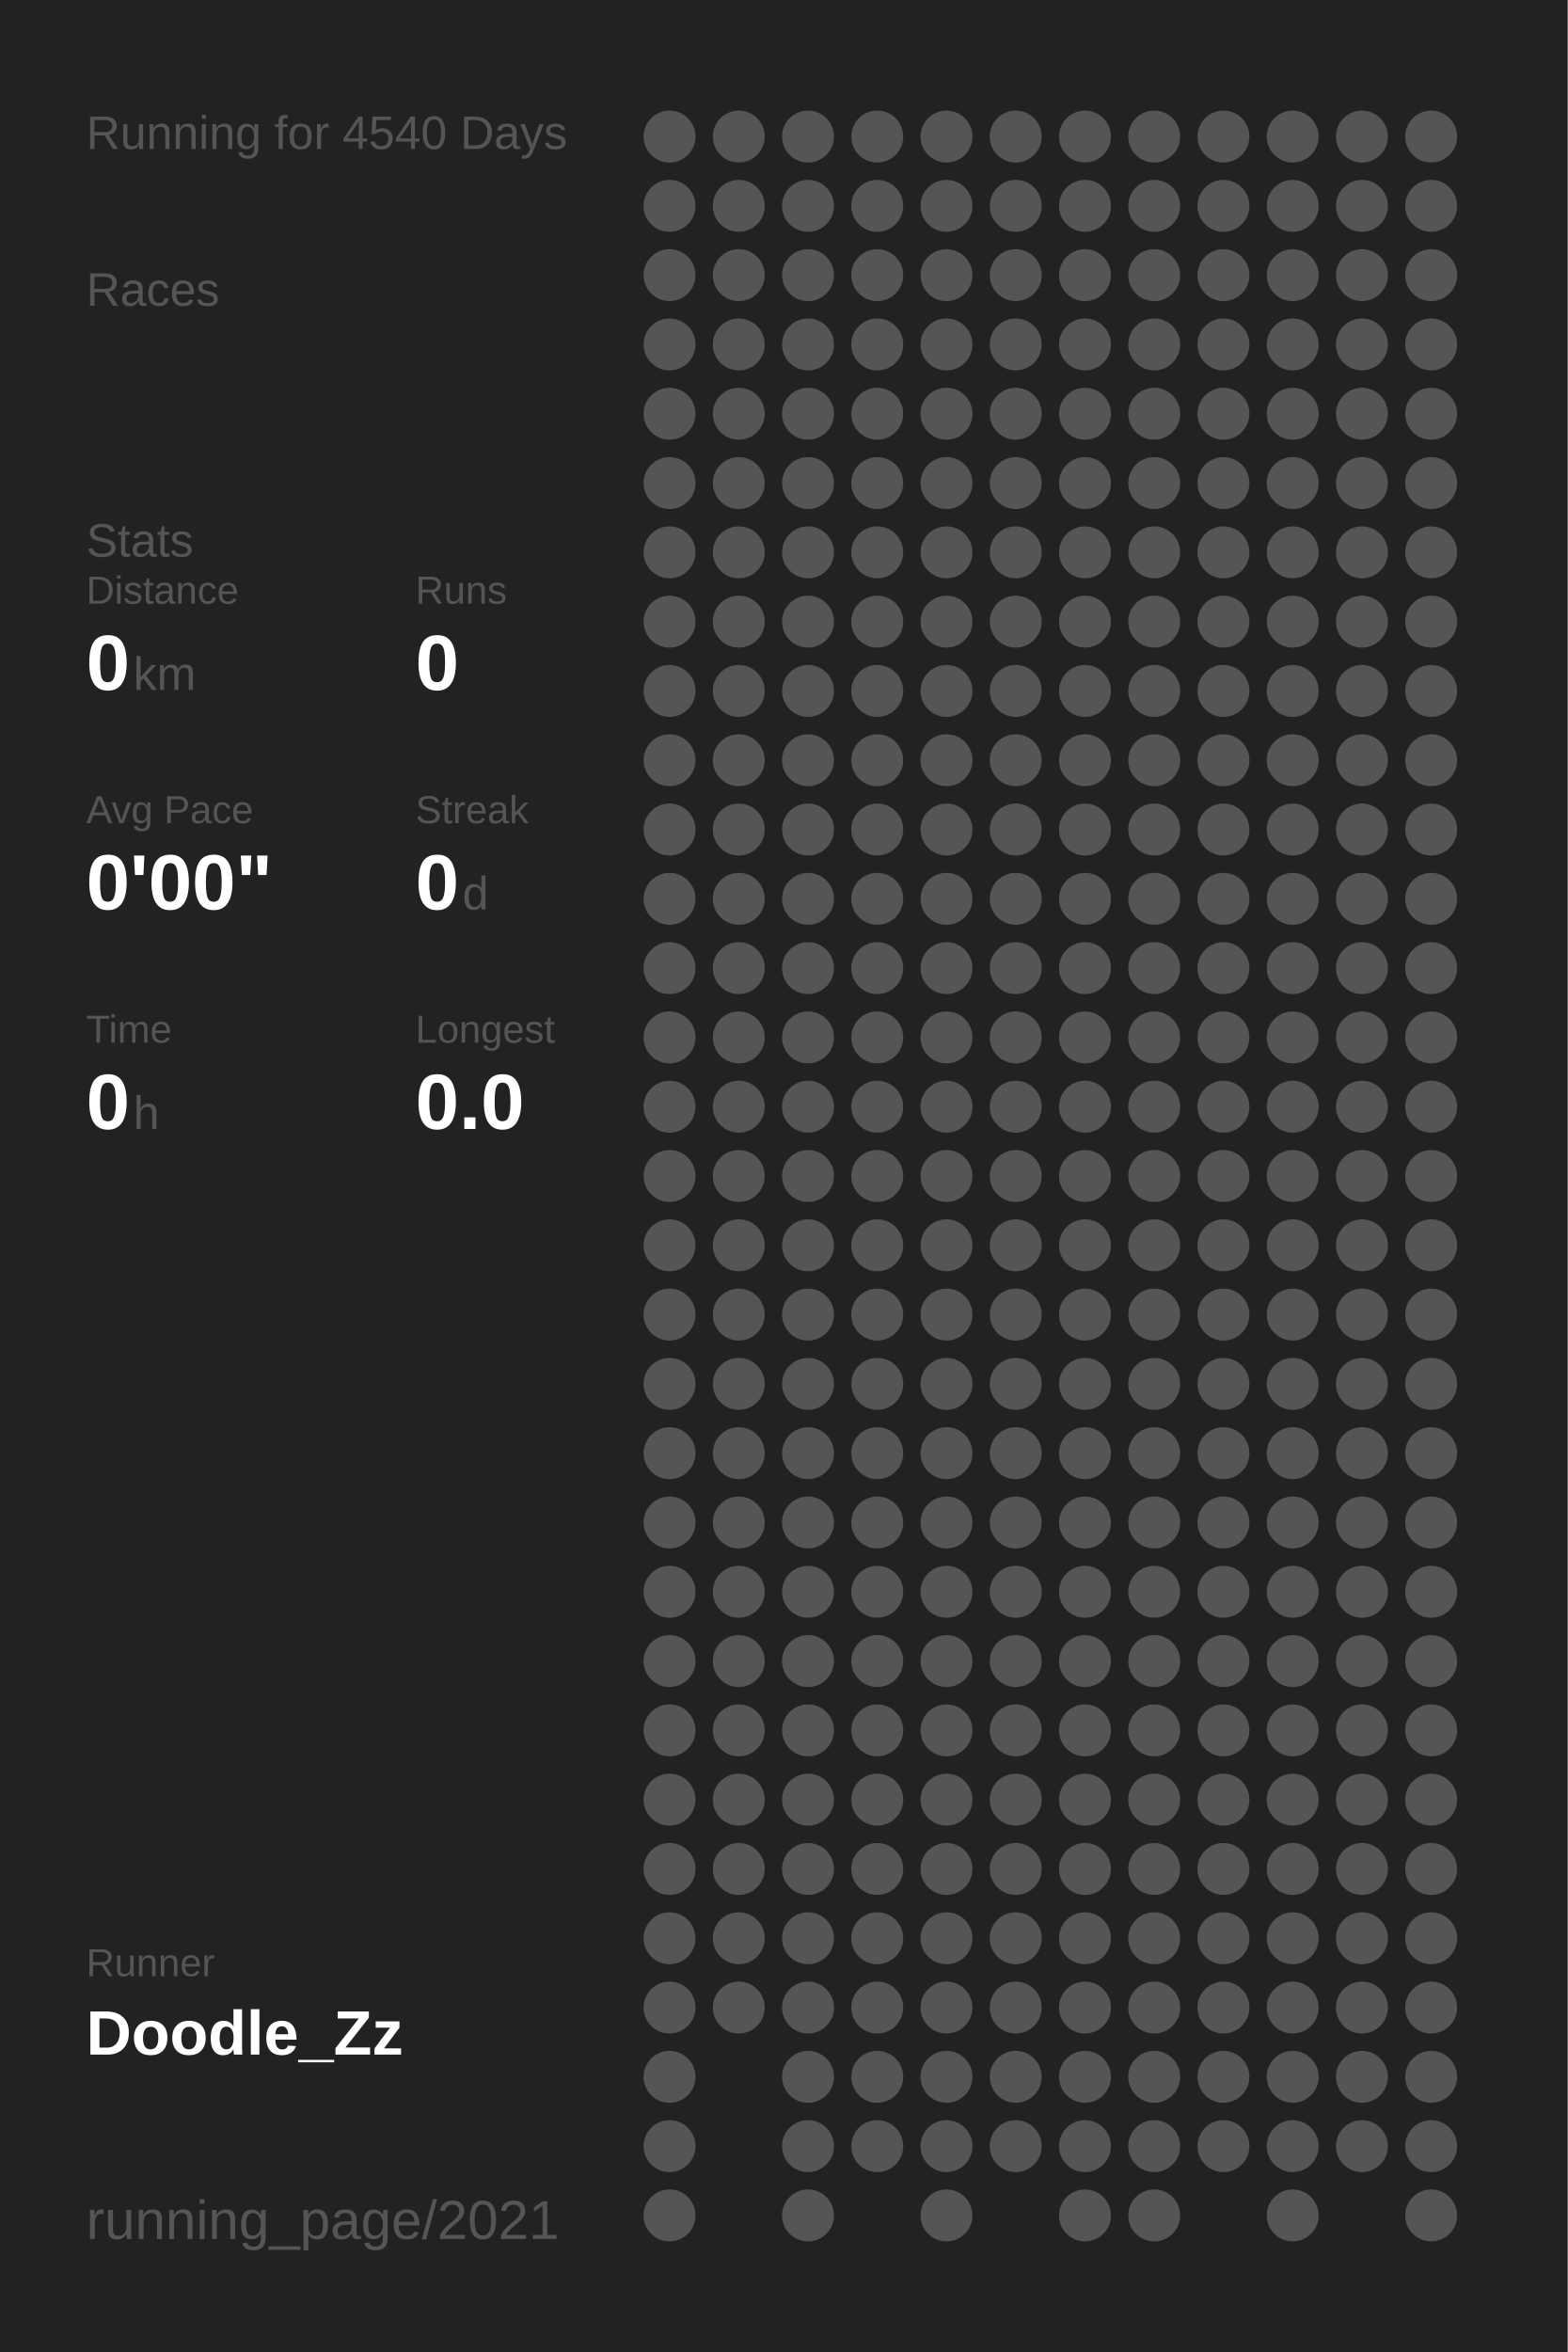
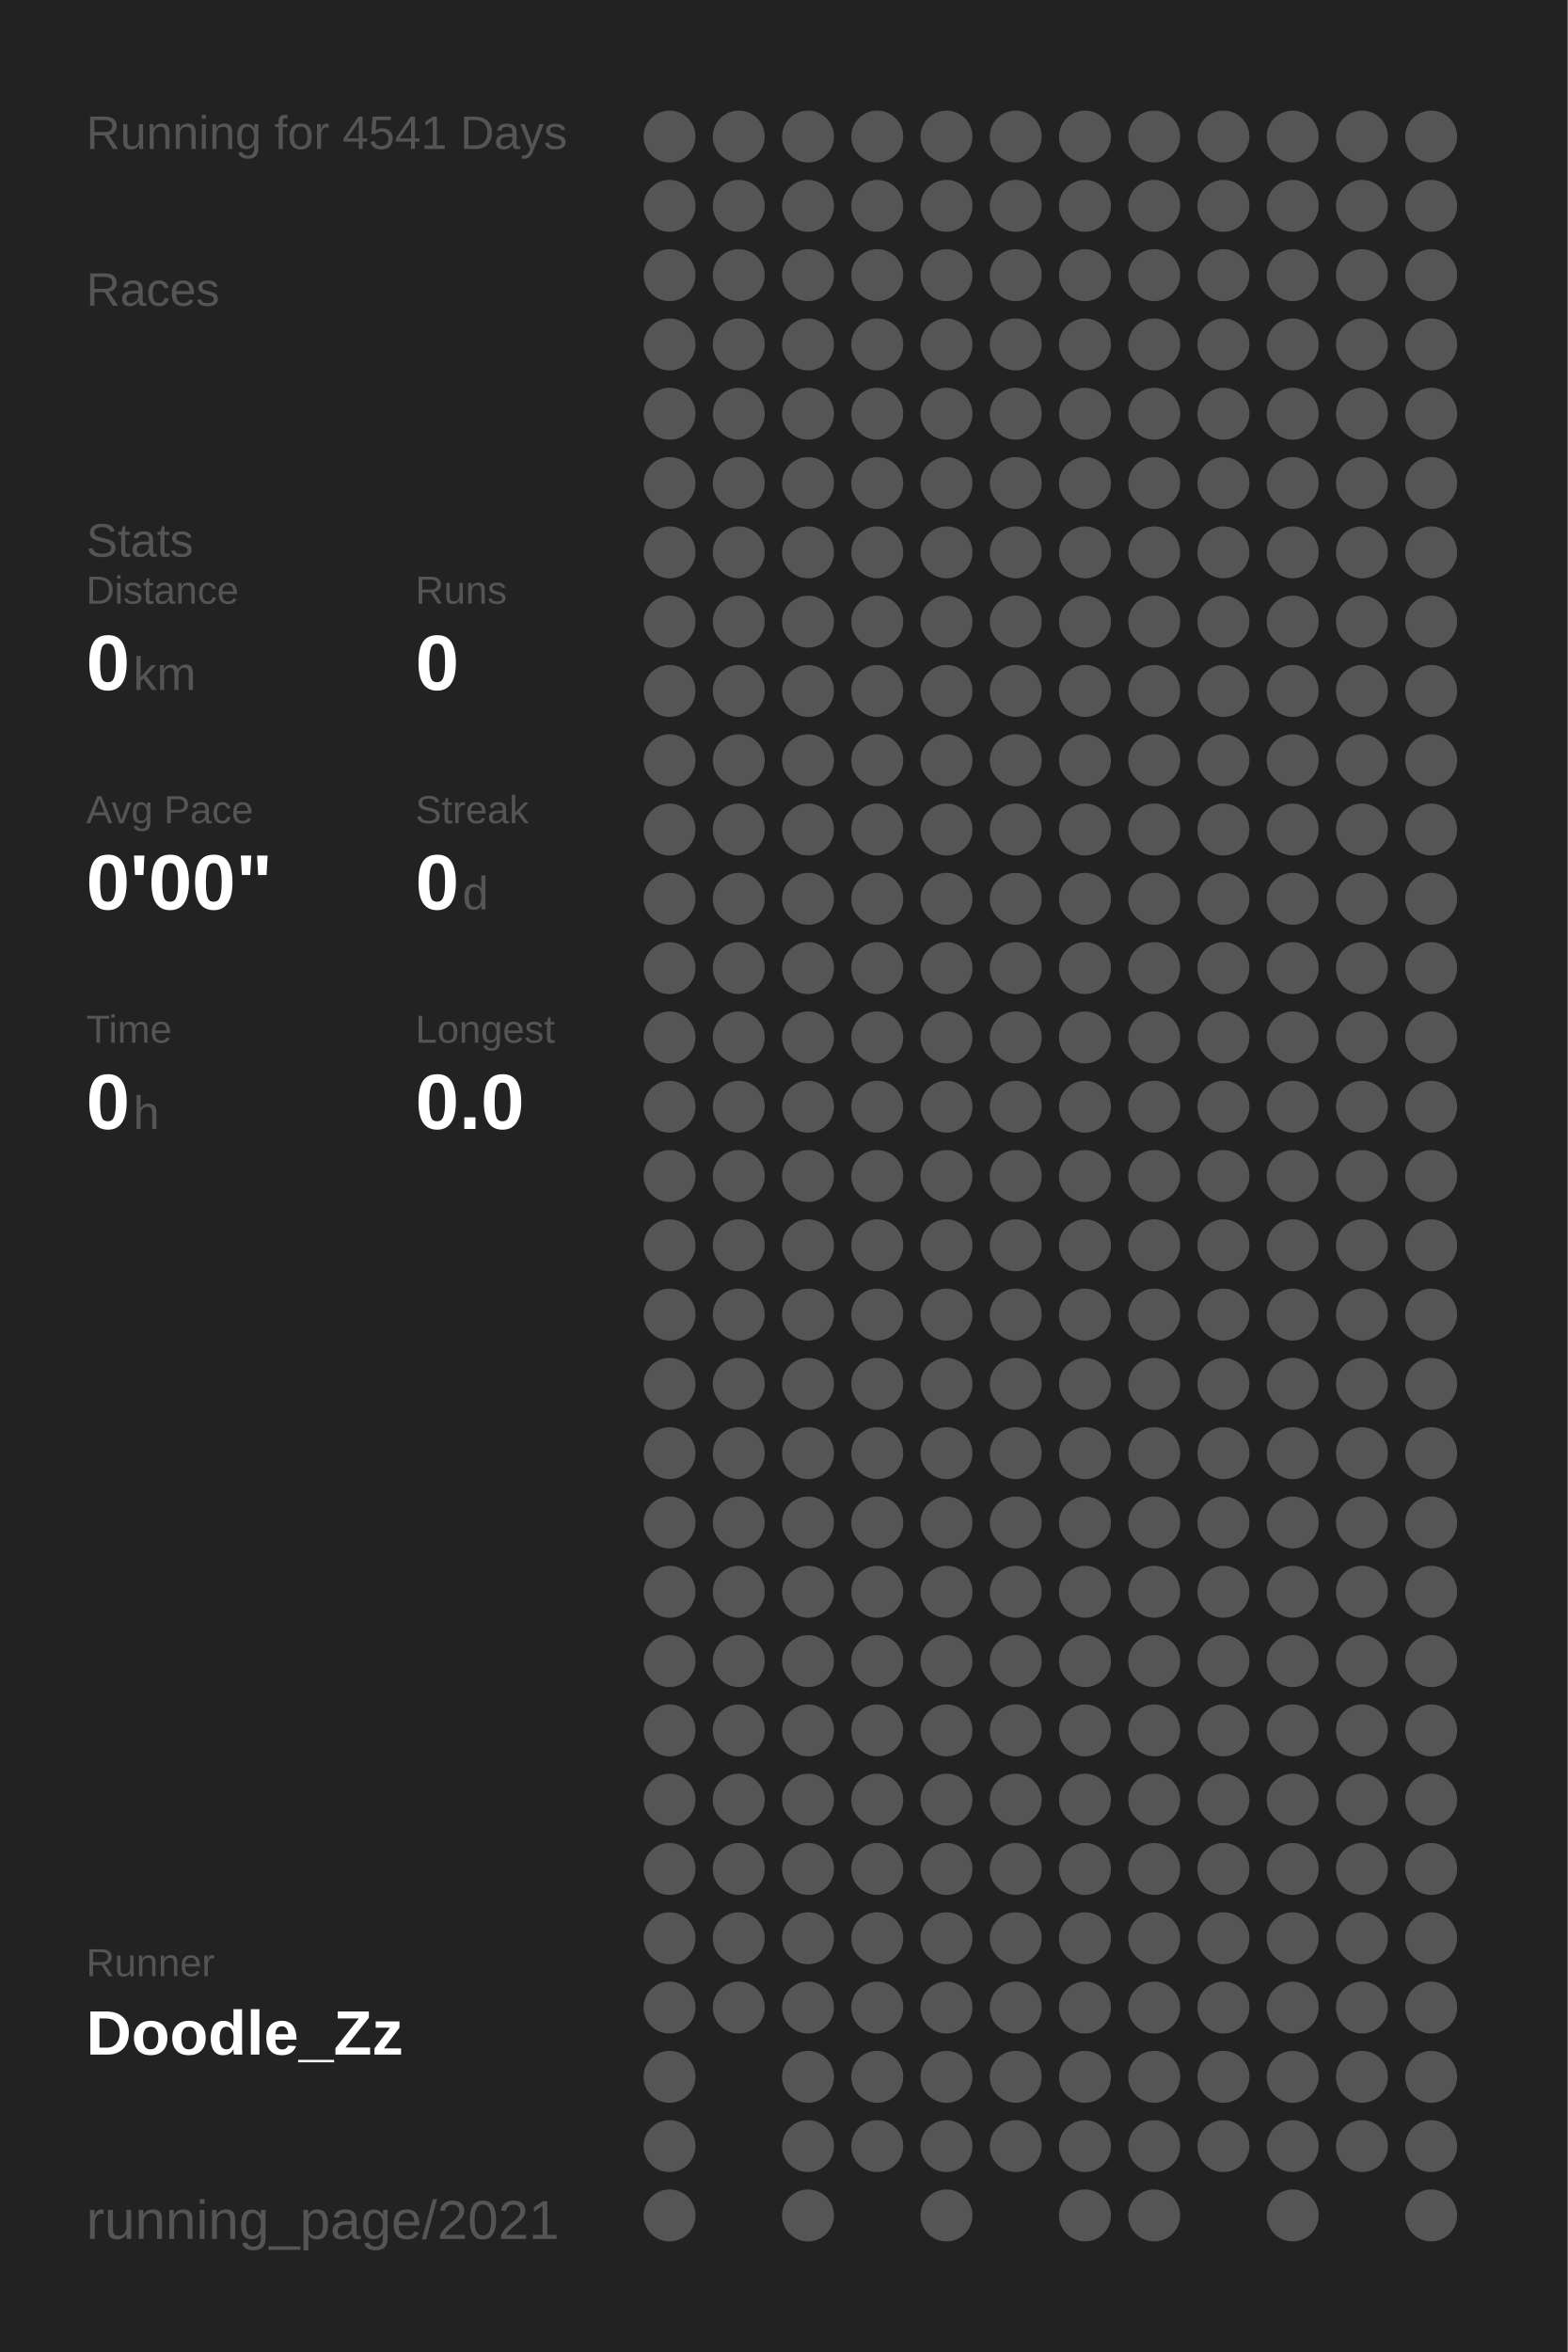
<svg xmlns="http://www.w3.org/2000/svg" baseProfile="full" height="300mm" version="1.1" viewBox="0,0,200,300" width="200mm">
  <defs />
  <rect fill="#222222" height="300" width="200" x="0" y="0" />
-   <text fill="#555555" style="font-size:6px; font-family:Arial;" x="11" y="19">Running for 4540 Days</text>
+   <text fill="#555555" style="font-size:6px; font-family:Arial;" x="11" y="19">Running for 4541 Days</text>
  <text fill="#555555" style="font-size:6px; font-family:Arial;" x="11" y="39">Races</text>
  <text fill="#555555" style="font-size:6px; font-family:Arial;" x="11" y="71">Stats</text>
  <text fill="#555555" style="font-size:5px; font-family:Arial;" x="11" y="77">Distance</text>
  <text fill="#FFFFFF" style="font-size:10px; font-family:Arial; font-weight:bold;" x="11" y="88">0</text>
  <text fill="#555555" style="font-size:6px; font-family:Arial;" x="17" y="88">km</text>
  <text fill="#555555" style="font-size:5px; font-family:Arial;" x="53" y="77">Runs</text>
  <text fill="#FFFFFF" style="font-size:10px; font-family:Arial; font-weight:bold;" x="53" y="88">0</text>
  <text fill="#555555" style="font-size:5px; font-family:Arial;" x="11" y="105">Avg Pace</text>
  <text fill="#FFFFFF" style="font-size:10px; font-family:Arial; font-weight:bold;" x="11" y="116">0'00"</text>
  <text fill="#555555" style="font-size:5px; font-family:Arial;" x="53" y="105">Streak</text>
  <text fill="#FFFFFF" style="font-size:10px; font-family:Arial; font-weight:bold;" x="53" y="116">0</text>
  <text fill="#555555" style="font-size:6px; font-family:Arial;" x="59" y="116">d</text>
  <text fill="#555555" style="font-size:5px; font-family:Arial;" x="11" y="133">Time</text>
  <text fill="#FFFFFF" style="font-size:10px; font-family:Arial; font-weight:bold;" x="11" y="144">0</text>
  <text fill="#555555" style="font-size:6px; font-family:Arial;" x="17" y="144">h</text>
  <text fill="#555555" style="font-size:5px; font-family:Arial;" x="53" y="133">Longest</text>
  <text fill="#FFFFFF" style="font-size:10px; font-family:Arial; font-weight:bold;" x="53" y="144">0.0</text>
  <text fill="#555555" style="font-size:5px; font-family:Arial;" x="11" y="252.065">Runner</text>
  <text fill="#FFFFFF" style="font-size:8px; font-family:Arial; font-weight:bold;" x="11" y="262.065">Doodle_Zz</text>
  <text fill="#555555" style="font-size:7px; font-family:Arial;" x="11" y="285.581">running_page/2021</text>
  <circle cx="85.417" cy="17.419" fill="#555555" r="3.312" />
  <circle cx="85.417" cy="26.258" fill="#555555" r="3.312" />
  <circle cx="85.417" cy="35.097" fill="#555555" r="3.312" />
  <circle cx="85.417" cy="43.935" fill="#555555" r="3.312" />
  <circle cx="85.417" cy="52.774" fill="#555555" r="3.312" />
  <circle cx="85.417" cy="61.613" fill="#555555" r="3.312" />
  <circle cx="85.417" cy="70.452" fill="#555555" r="3.312" />
  <circle cx="85.417" cy="79.29" fill="#555555" r="3.312" />
  <circle cx="85.417" cy="88.129" fill="#555555" r="3.312" />
  <circle cx="85.417" cy="96.968" fill="#555555" r="3.312" />
  <circle cx="85.417" cy="105.806" fill="#555555" r="3.312" />
  <circle cx="85.417" cy="114.645" fill="#555555" r="3.312" />
  <circle cx="85.417" cy="123.484" fill="#555555" r="3.312" />
  <circle cx="85.417" cy="132.323" fill="#555555" r="3.312" />
  <circle cx="85.417" cy="141.161" fill="#555555" r="3.312" />
  <circle cx="85.417" cy="150" fill="#555555" r="3.312" />
  <circle cx="85.417" cy="158.839" fill="#555555" r="3.312" />
  <circle cx="85.417" cy="167.677" fill="#555555" r="3.312" />
  <circle cx="85.417" cy="176.516" fill="#555555" r="3.312" />
  <circle cx="85.417" cy="185.355" fill="#555555" r="3.312" />
  <circle cx="85.417" cy="194.194" fill="#555555" r="3.312" />
  <circle cx="85.417" cy="203.032" fill="#555555" r="3.312" />
  <circle cx="85.417" cy="211.871" fill="#555555" r="3.312" />
  <circle cx="85.417" cy="220.71" fill="#555555" r="3.312" />
  <circle cx="85.417" cy="229.548" fill="#555555" r="3.312" />
  <circle cx="85.417" cy="238.387" fill="#555555" r="3.312" />
  <circle cx="85.417" cy="247.226" fill="#555555" r="3.312" />
  <circle cx="85.417" cy="256.065" fill="#555555" r="3.312" />
  <circle cx="85.417" cy="264.903" fill="#555555" r="3.312" />
  <circle cx="85.417" cy="273.742" fill="#555555" r="3.312" />
  <circle cx="85.417" cy="282.581" fill="#555555" r="3.312" />
  <circle cx="94.25" cy="17.419" fill="#555555" r="3.312" />
  <circle cx="94.25" cy="26.258" fill="#555555" r="3.312" />
  <circle cx="94.25" cy="35.097" fill="#555555" r="3.312" />
  <circle cx="94.25" cy="43.935" fill="#555555" r="3.312" />
  <circle cx="94.25" cy="52.774" fill="#555555" r="3.312" />
  <circle cx="94.25" cy="61.613" fill="#555555" r="3.312" />
  <circle cx="94.25" cy="70.452" fill="#555555" r="3.312" />
  <circle cx="94.25" cy="79.29" fill="#555555" r="3.312" />
  <circle cx="94.25" cy="88.129" fill="#555555" r="3.312" />
  <circle cx="94.25" cy="96.968" fill="#555555" r="3.312" />
  <circle cx="94.25" cy="105.806" fill="#555555" r="3.312" />
  <circle cx="94.25" cy="114.645" fill="#555555" r="3.312" />
  <circle cx="94.25" cy="123.484" fill="#555555" r="3.312" />
  <circle cx="94.25" cy="132.323" fill="#555555" r="3.312" />
  <circle cx="94.25" cy="141.161" fill="#555555" r="3.312" />
  <circle cx="94.25" cy="150" fill="#555555" r="3.312" />
  <circle cx="94.25" cy="158.839" fill="#555555" r="3.312" />
  <circle cx="94.25" cy="167.677" fill="#555555" r="3.312" />
  <circle cx="94.25" cy="176.516" fill="#555555" r="3.312" />
  <circle cx="94.25" cy="185.355" fill="#555555" r="3.312" />
  <circle cx="94.25" cy="194.194" fill="#555555" r="3.312" />
  <circle cx="94.25" cy="203.032" fill="#555555" r="3.312" />
  <circle cx="94.25" cy="211.871" fill="#555555" r="3.312" />
  <circle cx="94.25" cy="220.71" fill="#555555" r="3.312" />
  <circle cx="94.25" cy="229.548" fill="#555555" r="3.312" />
  <circle cx="94.25" cy="238.387" fill="#555555" r="3.312" />
  <circle cx="94.25" cy="247.226" fill="#555555" r="3.312" />
  <circle cx="94.25" cy="256.065" fill="#555555" r="3.312" />
  <circle cx="103.083" cy="17.419" fill="#555555" r="3.312" />
  <circle cx="103.083" cy="26.258" fill="#555555" r="3.312" />
  <circle cx="103.083" cy="35.097" fill="#555555" r="3.312" />
  <circle cx="103.083" cy="43.935" fill="#555555" r="3.312" />
  <circle cx="103.083" cy="52.774" fill="#555555" r="3.312" />
  <circle cx="103.083" cy="61.613" fill="#555555" r="3.312" />
  <circle cx="103.083" cy="70.452" fill="#555555" r="3.312" />
  <circle cx="103.083" cy="79.29" fill="#555555" r="3.312" />
  <circle cx="103.083" cy="88.129" fill="#555555" r="3.312" />
  <circle cx="103.083" cy="96.968" fill="#555555" r="3.312" />
  <circle cx="103.083" cy="105.806" fill="#555555" r="3.312" />
  <circle cx="103.083" cy="114.645" fill="#555555" r="3.312" />
  <circle cx="103.083" cy="123.484" fill="#555555" r="3.312" />
  <circle cx="103.083" cy="132.323" fill="#555555" r="3.312" />
  <circle cx="103.083" cy="141.161" fill="#555555" r="3.312" />
  <circle cx="103.083" cy="150" fill="#555555" r="3.312" />
  <circle cx="103.083" cy="158.839" fill="#555555" r="3.312" />
  <circle cx="103.083" cy="167.677" fill="#555555" r="3.312" />
  <circle cx="103.083" cy="176.516" fill="#555555" r="3.312" />
  <circle cx="103.083" cy="185.355" fill="#555555" r="3.312" />
  <circle cx="103.083" cy="194.194" fill="#555555" r="3.312" />
  <circle cx="103.083" cy="203.032" fill="#555555" r="3.312" />
  <circle cx="103.083" cy="211.871" fill="#555555" r="3.312" />
  <circle cx="103.083" cy="220.71" fill="#555555" r="3.312" />
  <circle cx="103.083" cy="229.548" fill="#555555" r="3.312" />
  <circle cx="103.083" cy="238.387" fill="#555555" r="3.312" />
  <circle cx="103.083" cy="247.226" fill="#555555" r="3.312" />
  <circle cx="103.083" cy="256.065" fill="#555555" r="3.312" />
  <circle cx="103.083" cy="264.903" fill="#555555" r="3.312" />
  <circle cx="103.083" cy="273.742" fill="#555555" r="3.312" />
  <circle cx="103.083" cy="282.581" fill="#555555" r="3.312" />
  <circle cx="111.917" cy="17.419" fill="#555555" r="3.312" />
  <circle cx="111.917" cy="26.258" fill="#555555" r="3.312" />
  <circle cx="111.917" cy="35.097" fill="#555555" r="3.312" />
  <circle cx="111.917" cy="43.935" fill="#555555" r="3.312" />
  <circle cx="111.917" cy="52.774" fill="#555555" r="3.312" />
  <circle cx="111.917" cy="61.613" fill="#555555" r="3.312" />
  <circle cx="111.917" cy="70.452" fill="#555555" r="3.312" />
  <circle cx="111.917" cy="79.29" fill="#555555" r="3.312" />
  <circle cx="111.917" cy="88.129" fill="#555555" r="3.312" />
  <circle cx="111.917" cy="96.968" fill="#555555" r="3.312" />
  <circle cx="111.917" cy="105.806" fill="#555555" r="3.312" />
  <circle cx="111.917" cy="114.645" fill="#555555" r="3.312" />
  <circle cx="111.917" cy="123.484" fill="#555555" r="3.312" />
  <circle cx="111.917" cy="132.323" fill="#555555" r="3.312" />
  <circle cx="111.917" cy="141.161" fill="#555555" r="3.312" />
  <circle cx="111.917" cy="150" fill="#555555" r="3.312" />
  <circle cx="111.917" cy="158.839" fill="#555555" r="3.312" />
  <circle cx="111.917" cy="167.677" fill="#555555" r="3.312" />
  <circle cx="111.917" cy="176.516" fill="#555555" r="3.312" />
  <circle cx="111.917" cy="185.355" fill="#555555" r="3.312" />
  <circle cx="111.917" cy="194.194" fill="#555555" r="3.312" />
  <circle cx="111.917" cy="203.032" fill="#555555" r="3.312" />
  <circle cx="111.917" cy="211.871" fill="#555555" r="3.312" />
  <circle cx="111.917" cy="220.71" fill="#555555" r="3.312" />
  <circle cx="111.917" cy="229.548" fill="#555555" r="3.312" />
  <circle cx="111.917" cy="238.387" fill="#555555" r="3.312" />
  <circle cx="111.917" cy="247.226" fill="#555555" r="3.312" />
  <circle cx="111.917" cy="256.065" fill="#555555" r="3.312" />
  <circle cx="111.917" cy="264.903" fill="#555555" r="3.312" />
  <circle cx="111.917" cy="273.742" fill="#555555" r="3.312" />
  <circle cx="120.75" cy="17.419" fill="#555555" r="3.312" />
  <circle cx="120.75" cy="26.258" fill="#555555" r="3.312" />
  <circle cx="120.75" cy="35.097" fill="#555555" r="3.312" />
  <circle cx="120.75" cy="43.935" fill="#555555" r="3.312" />
  <circle cx="120.75" cy="52.774" fill="#555555" r="3.312" />
  <circle cx="120.75" cy="61.613" fill="#555555" r="3.312" />
  <circle cx="120.75" cy="70.452" fill="#555555" r="3.312" />
  <circle cx="120.75" cy="79.29" fill="#555555" r="3.312" />
  <circle cx="120.75" cy="88.129" fill="#555555" r="3.312" />
  <circle cx="120.75" cy="96.968" fill="#555555" r="3.312" />
  <circle cx="120.75" cy="105.806" fill="#555555" r="3.312" />
  <circle cx="120.75" cy="114.645" fill="#555555" r="3.312" />
  <circle cx="120.75" cy="123.484" fill="#555555" r="3.312" />
  <circle cx="120.75" cy="132.323" fill="#555555" r="3.312" />
  <circle cx="120.75" cy="141.161" fill="#555555" r="3.312" />
  <circle cx="120.75" cy="150" fill="#555555" r="3.312" />
  <circle cx="120.75" cy="158.839" fill="#555555" r="3.312" />
  <circle cx="120.75" cy="167.677" fill="#555555" r="3.312" />
  <circle cx="120.75" cy="176.516" fill="#555555" r="3.312" />
  <circle cx="120.75" cy="185.355" fill="#555555" r="3.312" />
  <circle cx="120.75" cy="194.194" fill="#555555" r="3.312" />
  <circle cx="120.75" cy="203.032" fill="#555555" r="3.312" />
  <circle cx="120.75" cy="211.871" fill="#555555" r="3.312" />
  <circle cx="120.75" cy="220.71" fill="#555555" r="3.312" />
  <circle cx="120.75" cy="229.548" fill="#555555" r="3.312" />
  <circle cx="120.75" cy="238.387" fill="#555555" r="3.312" />
  <circle cx="120.75" cy="247.226" fill="#555555" r="3.312" />
  <circle cx="120.75" cy="256.065" fill="#555555" r="3.312" />
  <circle cx="120.75" cy="264.903" fill="#555555" r="3.312" />
  <circle cx="120.75" cy="273.742" fill="#555555" r="3.312" />
  <circle cx="120.75" cy="282.581" fill="#555555" r="3.312" />
  <circle cx="129.583" cy="17.419" fill="#555555" r="3.312" />
  <circle cx="129.583" cy="26.258" fill="#555555" r="3.312" />
  <circle cx="129.583" cy="35.097" fill="#555555" r="3.312" />
  <circle cx="129.583" cy="43.935" fill="#555555" r="3.312" />
  <circle cx="129.583" cy="52.774" fill="#555555" r="3.312" />
  <circle cx="129.583" cy="61.613" fill="#555555" r="3.312" />
  <circle cx="129.583" cy="70.452" fill="#555555" r="3.312" />
  <circle cx="129.583" cy="79.29" fill="#555555" r="3.312" />
  <circle cx="129.583" cy="88.129" fill="#555555" r="3.312" />
  <circle cx="129.583" cy="96.968" fill="#555555" r="3.312" />
  <circle cx="129.583" cy="105.806" fill="#555555" r="3.312" />
  <circle cx="129.583" cy="114.645" fill="#555555" r="3.312" />
  <circle cx="129.583" cy="123.484" fill="#555555" r="3.312" />
  <circle cx="129.583" cy="132.323" fill="#555555" r="3.312" />
  <circle cx="129.583" cy="141.161" fill="#555555" r="3.312" />
  <circle cx="129.583" cy="150" fill="#555555" r="3.312" />
  <circle cx="129.583" cy="158.839" fill="#555555" r="3.312" />
  <circle cx="129.583" cy="167.677" fill="#555555" r="3.312" />
  <circle cx="129.583" cy="176.516" fill="#555555" r="3.312" />
  <circle cx="129.583" cy="185.355" fill="#555555" r="3.312" />
  <circle cx="129.583" cy="194.194" fill="#555555" r="3.312" />
  <circle cx="129.583" cy="203.032" fill="#555555" r="3.312" />
  <circle cx="129.583" cy="211.871" fill="#555555" r="3.312" />
  <circle cx="129.583" cy="220.71" fill="#555555" r="3.312" />
  <circle cx="129.583" cy="229.548" fill="#555555" r="3.312" />
  <circle cx="129.583" cy="238.387" fill="#555555" r="3.312" />
  <circle cx="129.583" cy="247.226" fill="#555555" r="3.312" />
  <circle cx="129.583" cy="256.065" fill="#555555" r="3.312" />
  <circle cx="129.583" cy="264.903" fill="#555555" r="3.312" />
  <circle cx="129.583" cy="273.742" fill="#555555" r="3.312" />
  <circle cx="138.417" cy="17.419" fill="#555555" r="3.312" />
  <circle cx="138.417" cy="26.258" fill="#555555" r="3.312" />
  <circle cx="138.417" cy="35.097" fill="#555555" r="3.312" />
  <circle cx="138.417" cy="43.935" fill="#555555" r="3.312" />
  <circle cx="138.417" cy="52.774" fill="#555555" r="3.312" />
  <circle cx="138.417" cy="61.613" fill="#555555" r="3.312" />
  <circle cx="138.417" cy="70.452" fill="#555555" r="3.312" />
  <circle cx="138.417" cy="79.29" fill="#555555" r="3.312" />
  <circle cx="138.417" cy="88.129" fill="#555555" r="3.312" />
  <circle cx="138.417" cy="96.968" fill="#555555" r="3.312" />
  <circle cx="138.417" cy="105.806" fill="#555555" r="3.312" />
  <circle cx="138.417" cy="114.645" fill="#555555" r="3.312" />
  <circle cx="138.417" cy="123.484" fill="#555555" r="3.312" />
  <circle cx="138.417" cy="132.323" fill="#555555" r="3.312" />
  <circle cx="138.417" cy="141.161" fill="#555555" r="3.312" />
  <circle cx="138.417" cy="150" fill="#555555" r="3.312" />
  <circle cx="138.417" cy="158.839" fill="#555555" r="3.312" />
  <circle cx="138.417" cy="167.677" fill="#555555" r="3.312" />
  <circle cx="138.417" cy="176.516" fill="#555555" r="3.312" />
  <circle cx="138.417" cy="185.355" fill="#555555" r="3.312" />
  <circle cx="138.417" cy="194.194" fill="#555555" r="3.312" />
  <circle cx="138.417" cy="203.032" fill="#555555" r="3.312" />
  <circle cx="138.417" cy="211.871" fill="#555555" r="3.312" />
  <circle cx="138.417" cy="220.71" fill="#555555" r="3.312" />
  <circle cx="138.417" cy="229.548" fill="#555555" r="3.312" />
  <circle cx="138.417" cy="238.387" fill="#555555" r="3.312" />
  <circle cx="138.417" cy="247.226" fill="#555555" r="3.312" />
  <circle cx="138.417" cy="256.065" fill="#555555" r="3.312" />
  <circle cx="138.417" cy="264.903" fill="#555555" r="3.312" />
  <circle cx="138.417" cy="273.742" fill="#555555" r="3.312" />
  <circle cx="138.417" cy="282.581" fill="#555555" r="3.312" />
  <circle cx="147.25" cy="17.419" fill="#555555" r="3.312" />
  <circle cx="147.25" cy="26.258" fill="#555555" r="3.312" />
  <circle cx="147.25" cy="35.097" fill="#555555" r="3.312" />
  <circle cx="147.25" cy="43.935" fill="#555555" r="3.312" />
  <circle cx="147.25" cy="52.774" fill="#555555" r="3.312" />
  <circle cx="147.25" cy="61.613" fill="#555555" r="3.312" />
  <circle cx="147.25" cy="70.452" fill="#555555" r="3.312" />
  <circle cx="147.25" cy="79.29" fill="#555555" r="3.312" />
  <circle cx="147.25" cy="88.129" fill="#555555" r="3.312" />
  <circle cx="147.25" cy="96.968" fill="#555555" r="3.312" />
  <circle cx="147.25" cy="105.806" fill="#555555" r="3.312" />
  <circle cx="147.25" cy="114.645" fill="#555555" r="3.312" />
  <circle cx="147.25" cy="123.484" fill="#555555" r="3.312" />
  <circle cx="147.25" cy="132.323" fill="#555555" r="3.312" />
  <circle cx="147.25" cy="141.161" fill="#555555" r="3.312" />
  <circle cx="147.25" cy="150" fill="#555555" r="3.312" />
  <circle cx="147.25" cy="158.839" fill="#555555" r="3.312" />
  <circle cx="147.25" cy="167.677" fill="#555555" r="3.312" />
  <circle cx="147.25" cy="176.516" fill="#555555" r="3.312" />
  <circle cx="147.25" cy="185.355" fill="#555555" r="3.312" />
  <circle cx="147.25" cy="194.194" fill="#555555" r="3.312" />
  <circle cx="147.25" cy="203.032" fill="#555555" r="3.312" />
  <circle cx="147.25" cy="211.871" fill="#555555" r="3.312" />
  <circle cx="147.25" cy="220.71" fill="#555555" r="3.312" />
  <circle cx="147.25" cy="229.548" fill="#555555" r="3.312" />
  <circle cx="147.25" cy="238.387" fill="#555555" r="3.312" />
  <circle cx="147.25" cy="247.226" fill="#555555" r="3.312" />
  <circle cx="147.25" cy="256.065" fill="#555555" r="3.312" />
  <circle cx="147.25" cy="264.903" fill="#555555" r="3.312" />
  <circle cx="147.25" cy="273.742" fill="#555555" r="3.312" />
  <circle cx="147.25" cy="282.581" fill="#555555" r="3.312" />
  <circle cx="156.083" cy="17.419" fill="#555555" r="3.312" />
  <circle cx="156.083" cy="26.258" fill="#555555" r="3.312" />
  <circle cx="156.083" cy="35.097" fill="#555555" r="3.312" />
  <circle cx="156.083" cy="43.935" fill="#555555" r="3.312" />
  <circle cx="156.083" cy="52.774" fill="#555555" r="3.312" />
  <circle cx="156.083" cy="61.613" fill="#555555" r="3.312" />
  <circle cx="156.083" cy="70.452" fill="#555555" r="3.312" />
  <circle cx="156.083" cy="79.29" fill="#555555" r="3.312" />
  <circle cx="156.083" cy="88.129" fill="#555555" r="3.312" />
  <circle cx="156.083" cy="96.968" fill="#555555" r="3.312" />
  <circle cx="156.083" cy="105.806" fill="#555555" r="3.312" />
  <circle cx="156.083" cy="114.645" fill="#555555" r="3.312" />
  <circle cx="156.083" cy="123.484" fill="#555555" r="3.312" />
  <circle cx="156.083" cy="132.323" fill="#555555" r="3.312" />
  <circle cx="156.083" cy="141.161" fill="#555555" r="3.312" />
  <circle cx="156.083" cy="150" fill="#555555" r="3.312" />
  <circle cx="156.083" cy="158.839" fill="#555555" r="3.312" />
  <circle cx="156.083" cy="167.677" fill="#555555" r="3.312" />
  <circle cx="156.083" cy="176.516" fill="#555555" r="3.312" />
  <circle cx="156.083" cy="185.355" fill="#555555" r="3.312" />
  <circle cx="156.083" cy="194.194" fill="#555555" r="3.312" />
  <circle cx="156.083" cy="203.032" fill="#555555" r="3.312" />
  <circle cx="156.083" cy="211.871" fill="#555555" r="3.312" />
  <circle cx="156.083" cy="220.71" fill="#555555" r="3.312" />
  <circle cx="156.083" cy="229.548" fill="#555555" r="3.312" />
  <circle cx="156.083" cy="238.387" fill="#555555" r="3.312" />
  <circle cx="156.083" cy="247.226" fill="#555555" r="3.312" />
  <circle cx="156.083" cy="256.065" fill="#555555" r="3.312" />
  <circle cx="156.083" cy="264.903" fill="#555555" r="3.312" />
  <circle cx="156.083" cy="273.742" fill="#555555" r="3.312" />
  <circle cx="164.917" cy="17.419" fill="#555555" r="3.312" />
  <circle cx="164.917" cy="26.258" fill="#555555" r="3.312" />
  <circle cx="164.917" cy="35.097" fill="#555555" r="3.312" />
  <circle cx="164.917" cy="43.935" fill="#555555" r="3.312" />
  <circle cx="164.917" cy="52.774" fill="#555555" r="3.312" />
  <circle cx="164.917" cy="61.613" fill="#555555" r="3.312" />
  <circle cx="164.917" cy="70.452" fill="#555555" r="3.312" />
  <circle cx="164.917" cy="79.29" fill="#555555" r="3.312" />
  <circle cx="164.917" cy="88.129" fill="#555555" r="3.312" />
  <circle cx="164.917" cy="96.968" fill="#555555" r="3.312" />
  <circle cx="164.917" cy="105.806" fill="#555555" r="3.312" />
  <circle cx="164.917" cy="114.645" fill="#555555" r="3.312" />
  <circle cx="164.917" cy="123.484" fill="#555555" r="3.312" />
  <circle cx="164.917" cy="132.323" fill="#555555" r="3.312" />
  <circle cx="164.917" cy="141.161" fill="#555555" r="3.312" />
  <circle cx="164.917" cy="150" fill="#555555" r="3.312" />
  <circle cx="164.917" cy="158.839" fill="#555555" r="3.312" />
  <circle cx="164.917" cy="167.677" fill="#555555" r="3.312" />
  <circle cx="164.917" cy="176.516" fill="#555555" r="3.312" />
  <circle cx="164.917" cy="185.355" fill="#555555" r="3.312" />
  <circle cx="164.917" cy="194.194" fill="#555555" r="3.312" />
  <circle cx="164.917" cy="203.032" fill="#555555" r="3.312" />
  <circle cx="164.917" cy="211.871" fill="#555555" r="3.312" />
  <circle cx="164.917" cy="220.71" fill="#555555" r="3.312" />
  <circle cx="164.917" cy="229.548" fill="#555555" r="3.312" />
  <circle cx="164.917" cy="238.387" fill="#555555" r="3.312" />
  <circle cx="164.917" cy="247.226" fill="#555555" r="3.312" />
  <circle cx="164.917" cy="256.065" fill="#555555" r="3.312" />
  <circle cx="164.917" cy="264.903" fill="#555555" r="3.312" />
  <circle cx="164.917" cy="273.742" fill="#555555" r="3.312" />
  <circle cx="164.917" cy="282.581" fill="#555555" r="3.312" />
  <circle cx="173.75" cy="17.419" fill="#555555" r="3.312" />
  <circle cx="173.75" cy="26.258" fill="#555555" r="3.312" />
  <circle cx="173.75" cy="35.097" fill="#555555" r="3.312" />
  <circle cx="173.75" cy="43.935" fill="#555555" r="3.312" />
  <circle cx="173.75" cy="52.774" fill="#555555" r="3.312" />
  <circle cx="173.75" cy="61.613" fill="#555555" r="3.312" />
  <circle cx="173.75" cy="70.452" fill="#555555" r="3.312" />
  <circle cx="173.75" cy="79.29" fill="#555555" r="3.312" />
  <circle cx="173.75" cy="88.129" fill="#555555" r="3.312" />
  <circle cx="173.75" cy="96.968" fill="#555555" r="3.312" />
  <circle cx="173.75" cy="105.806" fill="#555555" r="3.312" />
  <circle cx="173.75" cy="114.645" fill="#555555" r="3.312" />
  <circle cx="173.75" cy="123.484" fill="#555555" r="3.312" />
  <circle cx="173.75" cy="132.323" fill="#555555" r="3.312" />
  <circle cx="173.75" cy="141.161" fill="#555555" r="3.312" />
  <circle cx="173.75" cy="150" fill="#555555" r="3.312" />
  <circle cx="173.75" cy="158.839" fill="#555555" r="3.312" />
  <circle cx="173.75" cy="167.677" fill="#555555" r="3.312" />
  <circle cx="173.75" cy="176.516" fill="#555555" r="3.312" />
  <circle cx="173.75" cy="185.355" fill="#555555" r="3.312" />
  <circle cx="173.75" cy="194.194" fill="#555555" r="3.312" />
  <circle cx="173.75" cy="203.032" fill="#555555" r="3.312" />
  <circle cx="173.75" cy="211.871" fill="#555555" r="3.312" />
  <circle cx="173.75" cy="220.71" fill="#555555" r="3.312" />
  <circle cx="173.75" cy="229.548" fill="#555555" r="3.312" />
  <circle cx="173.75" cy="238.387" fill="#555555" r="3.312" />
  <circle cx="173.75" cy="247.226" fill="#555555" r="3.312" />
  <circle cx="173.75" cy="256.065" fill="#555555" r="3.312" />
  <circle cx="173.75" cy="264.903" fill="#555555" r="3.312" />
  <circle cx="173.75" cy="273.742" fill="#555555" r="3.312" />
  <circle cx="182.583" cy="17.419" fill="#555555" r="3.312" />
  <circle cx="182.583" cy="26.258" fill="#555555" r="3.312" />
  <circle cx="182.583" cy="35.097" fill="#555555" r="3.312" />
  <circle cx="182.583" cy="43.935" fill="#555555" r="3.312" />
  <circle cx="182.583" cy="52.774" fill="#555555" r="3.312" />
  <circle cx="182.583" cy="61.613" fill="#555555" r="3.312" />
  <circle cx="182.583" cy="70.452" fill="#555555" r="3.312" />
  <circle cx="182.583" cy="79.29" fill="#555555" r="3.312" />
  <circle cx="182.583" cy="88.129" fill="#555555" r="3.312" />
  <circle cx="182.583" cy="96.968" fill="#555555" r="3.312" />
  <circle cx="182.583" cy="105.806" fill="#555555" r="3.312" />
  <circle cx="182.583" cy="114.645" fill="#555555" r="3.312" />
  <circle cx="182.583" cy="123.484" fill="#555555" r="3.312" />
  <circle cx="182.583" cy="132.323" fill="#555555" r="3.312" />
  <circle cx="182.583" cy="141.161" fill="#555555" r="3.312" />
  <circle cx="182.583" cy="150" fill="#555555" r="3.312" />
  <circle cx="182.583" cy="158.839" fill="#555555" r="3.312" />
  <circle cx="182.583" cy="167.677" fill="#555555" r="3.312" />
  <circle cx="182.583" cy="176.516" fill="#555555" r="3.312" />
  <circle cx="182.583" cy="185.355" fill="#555555" r="3.312" />
  <circle cx="182.583" cy="194.194" fill="#555555" r="3.312" />
  <circle cx="182.583" cy="203.032" fill="#555555" r="3.312" />
  <circle cx="182.583" cy="211.871" fill="#555555" r="3.312" />
  <circle cx="182.583" cy="220.71" fill="#555555" r="3.312" />
  <circle cx="182.583" cy="229.548" fill="#555555" r="3.312" />
  <circle cx="182.583" cy="238.387" fill="#555555" r="3.312" />
  <circle cx="182.583" cy="247.226" fill="#555555" r="3.312" />
  <circle cx="182.583" cy="256.065" fill="#555555" r="3.312" />
  <circle cx="182.583" cy="264.903" fill="#555555" r="3.312" />
  <circle cx="182.583" cy="273.742" fill="#555555" r="3.312" />
  <circle cx="182.583" cy="282.581" fill="#555555" r="3.312" />
</svg>
